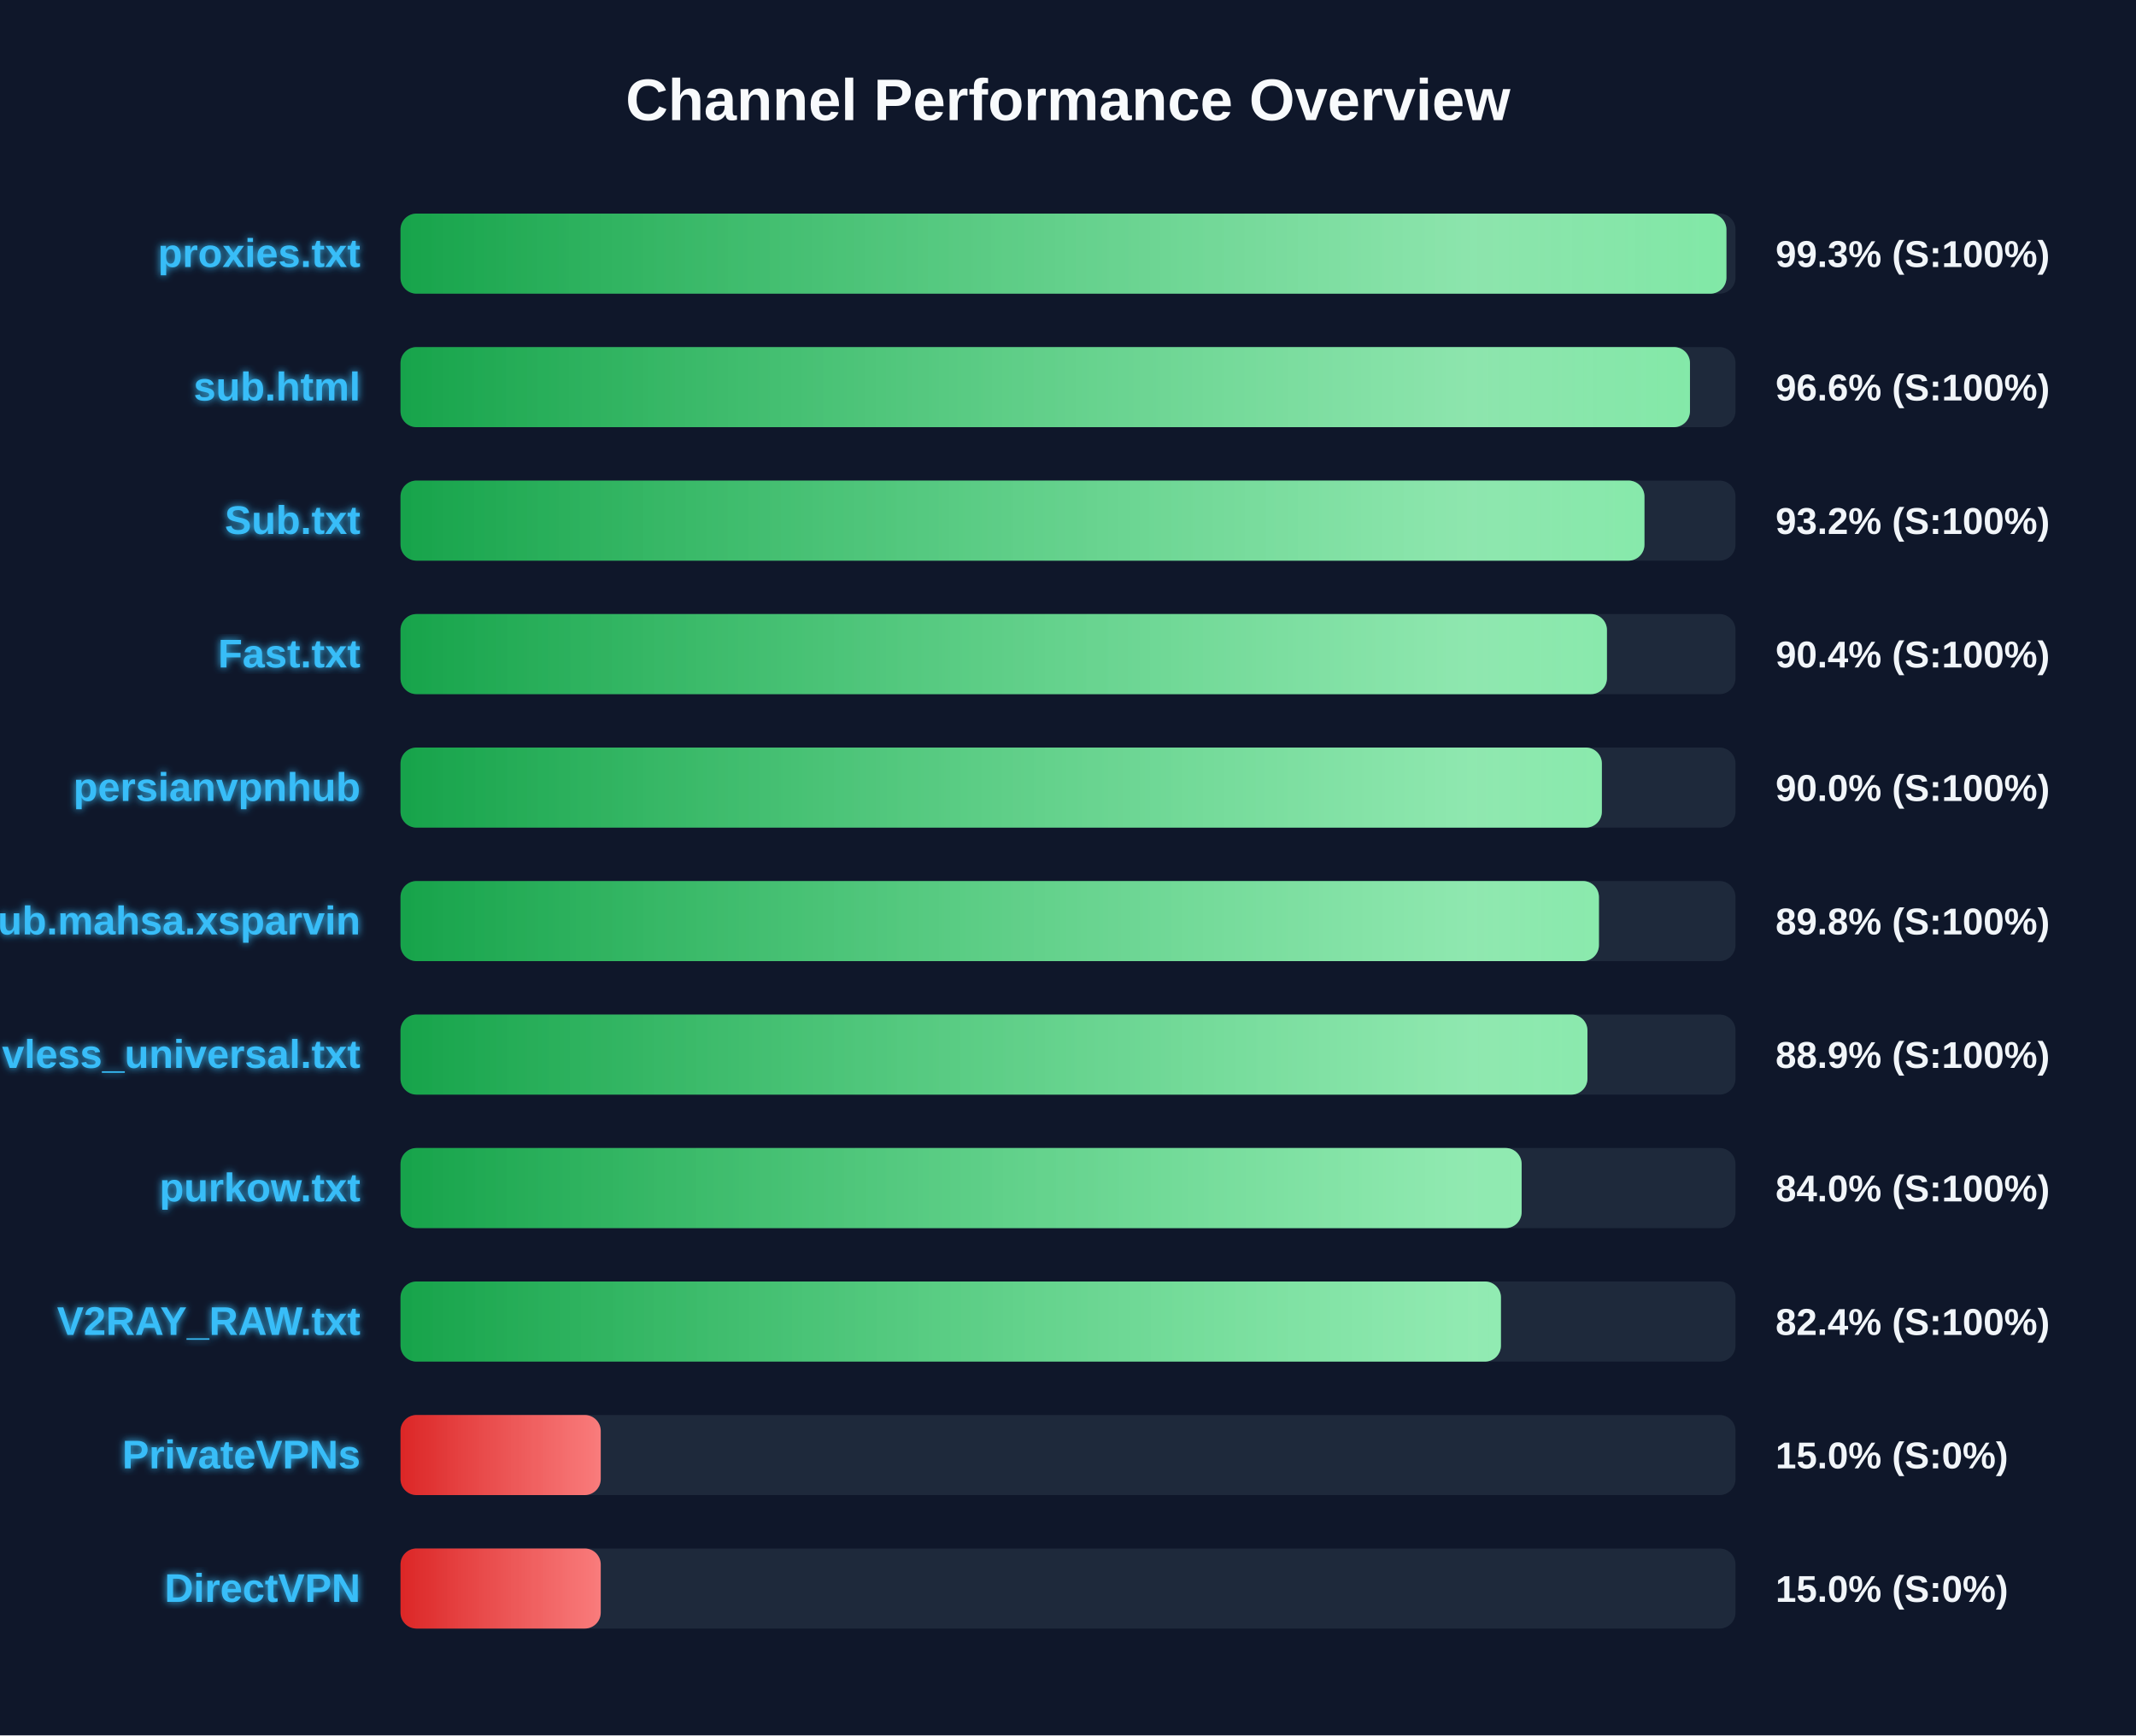
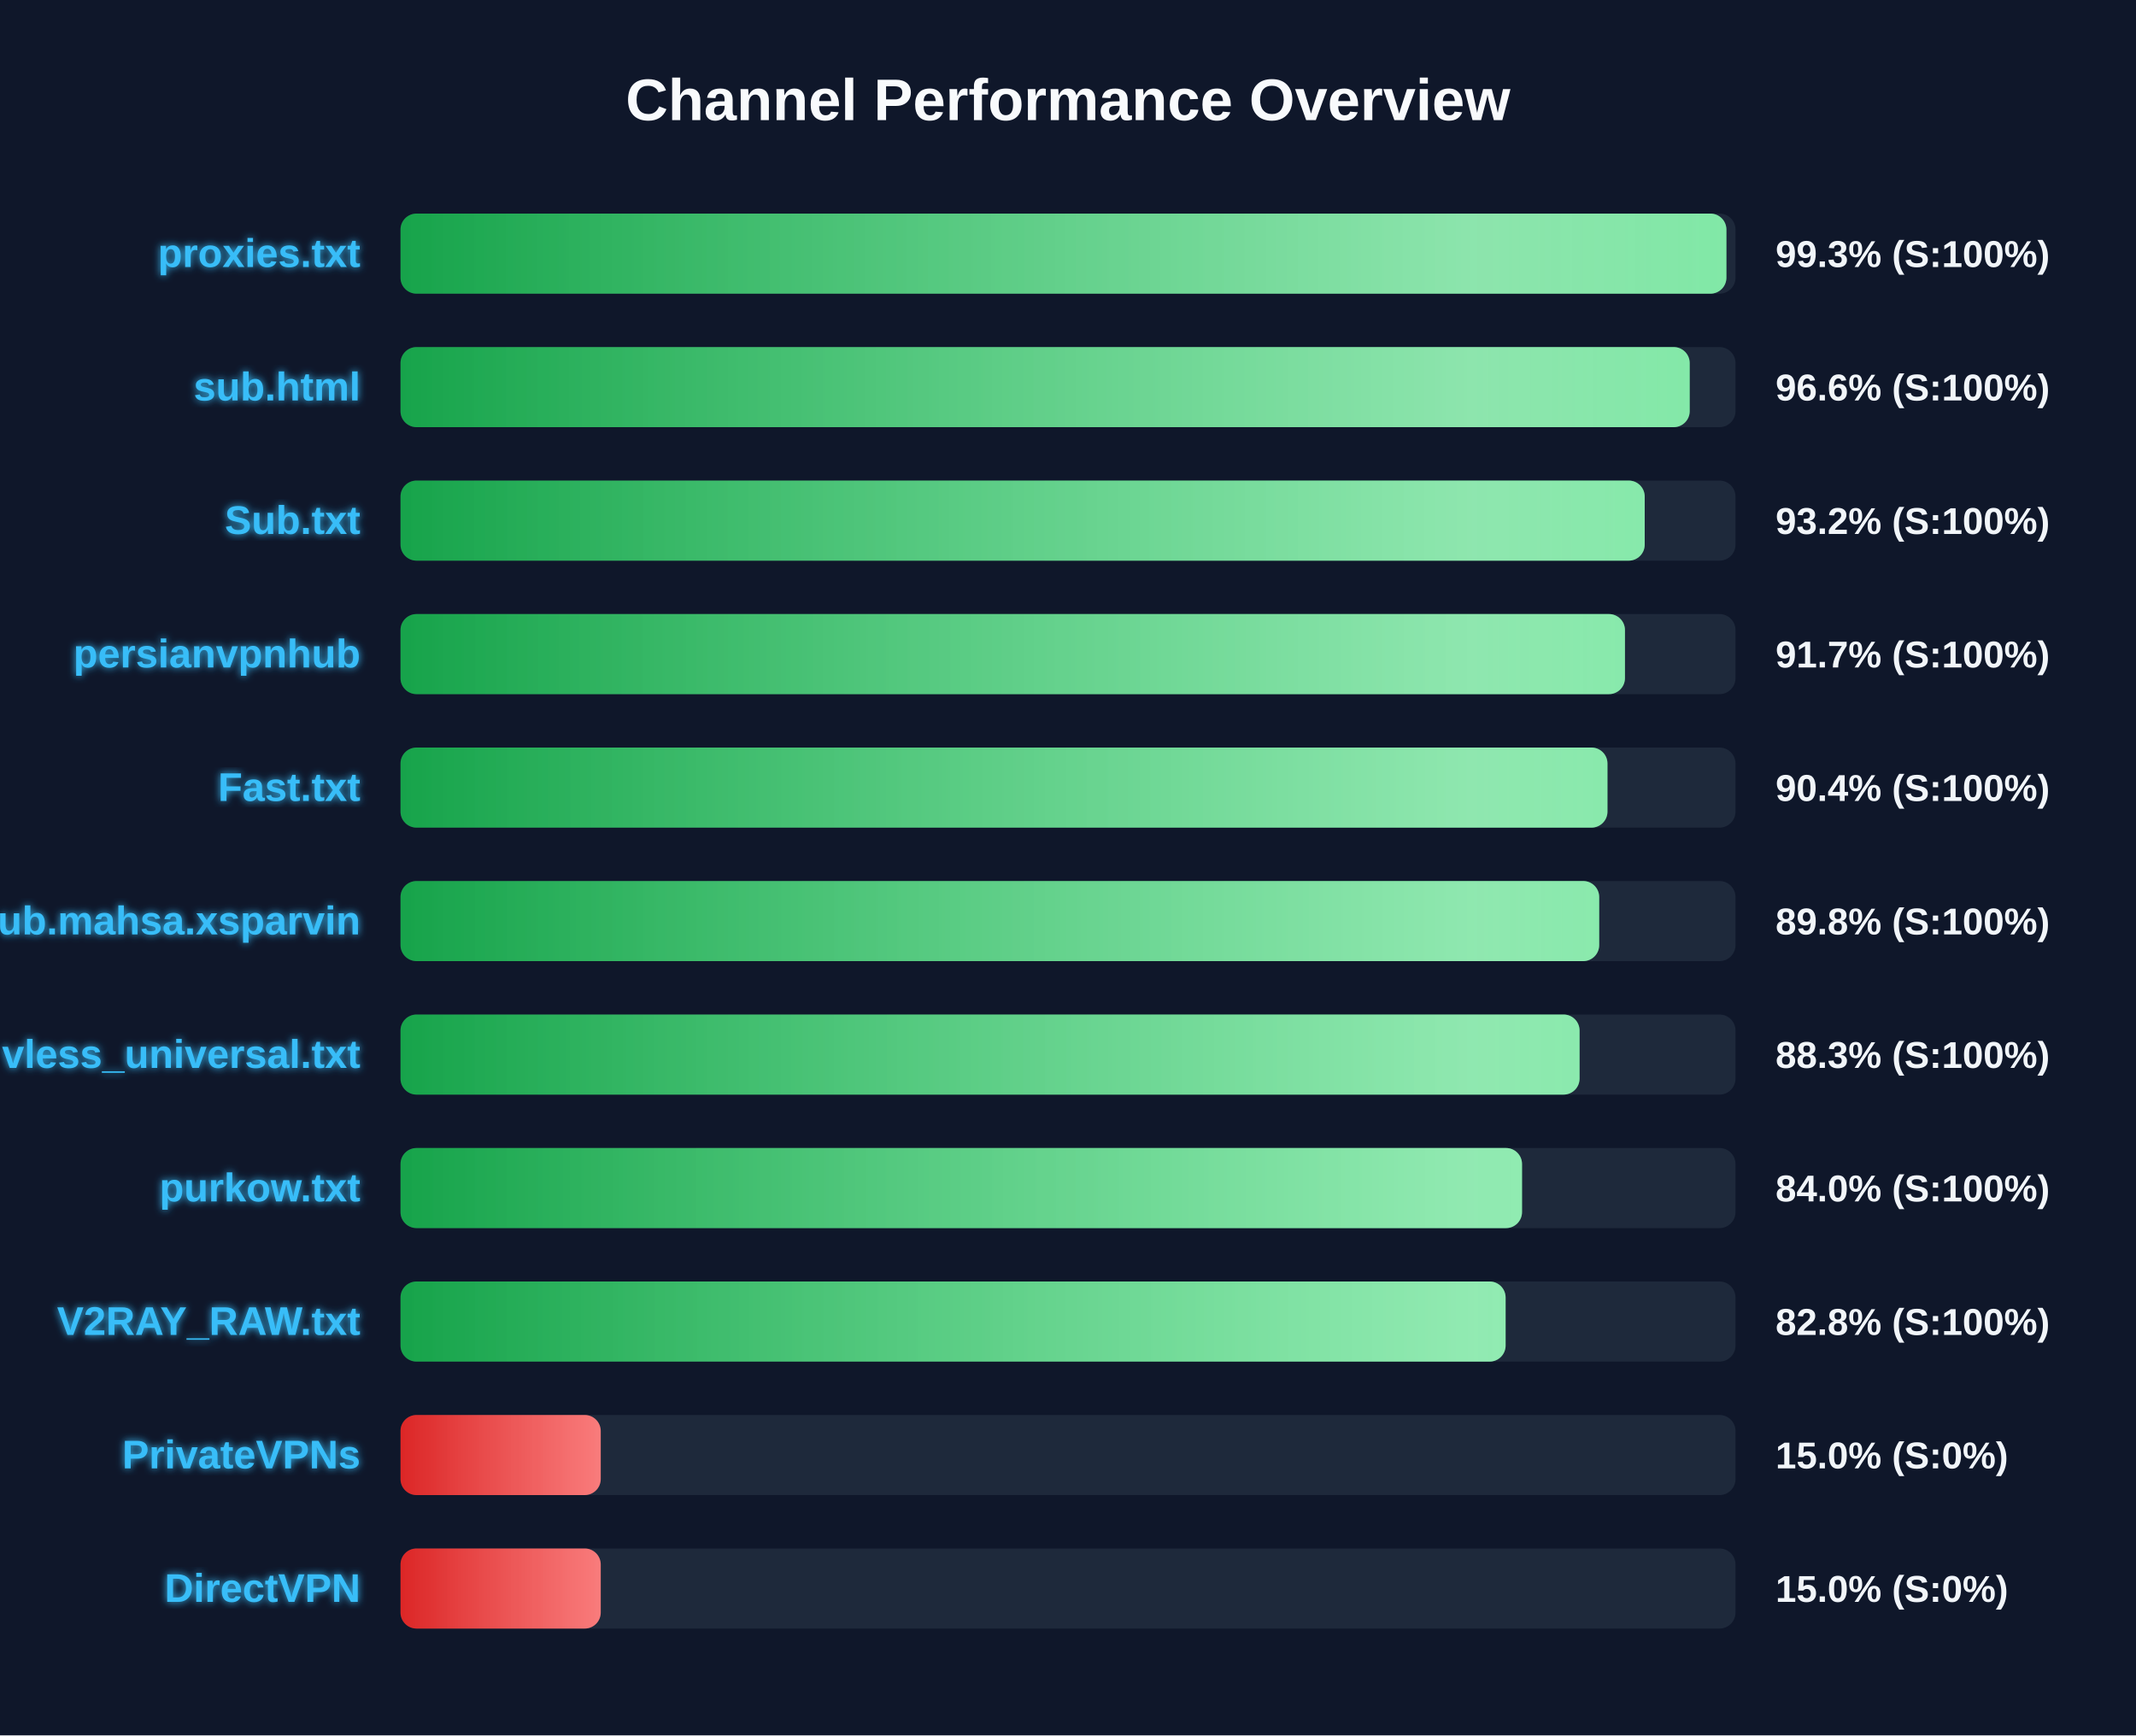
<svg xmlns="http://www.w3.org/2000/svg" width="800" height="650" version="1.1">
  <defs>
    <linearGradient id="grad-green" x1="0%" y1="0%" x2="100%" y2="0%">
      <stop offset="0%" stop-color="#16a34a" />
      <stop offset="100%" stop-color="#4ade80" />
    </linearGradient>
    <linearGradient id="grad-yellow" x1="0%" y1="0%" x2="100%" y2="0%">
      <stop offset="0%" stop-color="#ca8a04" />
      <stop offset="100%" stop-color="#fde047" />
    </linearGradient>
    <linearGradient id="grad-red" x1="0%" y1="0%" x2="100%" y2="0%">
      <stop offset="0%" stop-color="#dc2626" />
      <stop offset="100%" stop-color="#f87171" />
    </linearGradient>
    <linearGradient id="shimmer" x1="0%" y1="0%" x2="100%" y2="0%">
      <stop offset="0%" stop-color="rgba(255,255,255,0)" />
      <stop offset="50%" stop-color="rgba(255,255,255,0.4)" />
      <stop offset="100%" stop-color="rgba(255,255,255,0)" />
    </linearGradient>
    <filter id="glow" x="-20%" y="-20%" width="140%" height="140%">
      <feGaussianBlur stdDeviation="1.5" result="blur" />
      <feComposite in="SourceGraphic" in2="blur" operator="over" />
    </filter>
  </defs>
  <style>
        .bg-rect { fill: #0f172a; }
        .title { font: bold 22px 'Segoe UI', Arial, sans-serif; fill: #f8fafc; }
        .row { font: bold 15px 'Segoe UI', Arial, sans-serif; fill: #38bdf8; filter: url(#glow); }
        .score { font: bold 14px 'Segoe UI', Arial, sans-serif; fill: #f1f5f9; }
        @keyframes shimmer-anim {
            0% { transform: translateX(-100%); }
            100% { transform: translateX(200%); }
        }
        .shimmer-rect {
            animation: shimmer-anim 2.5s infinite linear;
        }
    </style>
  <rect width="100%" height="100%" class="bg-rect" />
  <text x="400" y="45" text-anchor="middle" class="title">Channel Performance Overview</text>
  <rect x="150" y="80" width="500" height="30" fill="#1e293b" rx="6" />
  <clipPath id="clip-0">
    <rect x="150" y="80" width="496.6" height="30" rx="6" />
  </clipPath>
  <rect x="150" y="80" width="496.6" height="30" fill="url(#grad-green)" rx="6" />
  <g clip-path="url(#clip-0)">
    <rect x="150" y="80" width="100%" height="30" fill="url(#shimmer)" class="shimmer-rect" />
  </g>
  <text x="135" y="100" text-anchor="end" class="row">proxies.txt</text>
  <text x="665" y="100" text-anchor="start" class="score">99.3% (S:100%)</text>
  <rect x="150" y="130" width="500" height="30" fill="#1e293b" rx="6" />
  <clipPath id="clip-1">
-     <rect x="150" y="130" width="482.95" height="30" rx="6" />
+     <rect x="150" y="130" width="482.85" height="30" rx="6" />
  </clipPath>
-   <rect x="150" y="130" width="482.95" height="30" fill="url(#grad-green)" rx="6" />
+   <rect x="150" y="130" width="482.85" height="30" fill="url(#grad-green)" rx="6" />
  <g clip-path="url(#clip-1)">
    <rect x="150" y="130" width="100%" height="30" fill="url(#shimmer)" class="shimmer-rect" />
  </g>
  <text x="135" y="150" text-anchor="end" class="row">sub.html</text>
  <text x="665" y="150" text-anchor="start" class="score">96.6% (S:100%)</text>
  <rect x="150" y="180" width="500" height="30" fill="#1e293b" rx="6" />
  <clipPath id="clip-2">
-     <rect x="150" y="180" width="465.9" height="30" rx="6" />
+     <rect x="150" y="180" width="466.0" height="30" rx="6" />
  </clipPath>
-   <rect x="150" y="180" width="465.9" height="30" fill="url(#grad-green)" rx="6" />
+   <rect x="150" y="180" width="466.0" height="30" fill="url(#grad-green)" rx="6" />
  <g clip-path="url(#clip-2)">
    <rect x="150" y="180" width="100%" height="30" fill="url(#shimmer)" class="shimmer-rect" />
  </g>
  <text x="135" y="200" text-anchor="end" class="row">Sub.txt</text>
  <text x="665" y="200" text-anchor="start" class="score">93.2% (S:100%)</text>
  <rect x="150" y="230" width="500" height="30" fill="#1e293b" rx="6" />
  <clipPath id="clip-3">
-     <rect x="150" y="230" width="451.85" height="30" rx="6" />
+     <rect x="150" y="230" width="458.6" height="30" rx="6" />
  </clipPath>
-   <rect x="150" y="230" width="451.85" height="30" fill="url(#grad-green)" rx="6" />
+   <rect x="150" y="230" width="458.6" height="30" fill="url(#grad-green)" rx="6" />
  <g clip-path="url(#clip-3)">
    <rect x="150" y="230" width="100%" height="30" fill="url(#shimmer)" class="shimmer-rect" />
  </g>
-   <text x="135" y="250" text-anchor="end" class="row">Fast.txt</text>
-   <text x="665" y="250" text-anchor="start" class="score">90.4% (S:100%)</text>
+   <text x="135" y="250" text-anchor="end" class="row">persianvpnhub</text>
+   <text x="665" y="250" text-anchor="start" class="score">91.7% (S:100%)</text>
  <rect x="150" y="280" width="500" height="30" fill="#1e293b" rx="6" />
  <clipPath id="clip-4">
-     <rect x="150" y="280" width="449.95" height="30" rx="6" />
+     <rect x="150" y="280" width="452.05" height="30" rx="6" />
  </clipPath>
-   <rect x="150" y="280" width="449.95" height="30" fill="url(#grad-green)" rx="6" />
+   <rect x="150" y="280" width="452.05" height="30" fill="url(#grad-green)" rx="6" />
  <g clip-path="url(#clip-4)">
    <rect x="150" y="280" width="100%" height="30" fill="url(#shimmer)" class="shimmer-rect" />
  </g>
-   <text x="135" y="300" text-anchor="end" class="row">persianvpnhub</text>
-   <text x="665" y="300" text-anchor="start" class="score">90.0% (S:100%)</text>
+   <text x="135" y="300" text-anchor="end" class="row">Fast.txt</text>
+   <text x="665" y="300" text-anchor="start" class="score">90.4% (S:100%)</text>
  <rect x="150" y="330" width="500" height="30" fill="#1e293b" rx="6" />
  <clipPath id="clip-5">
-     <rect x="150" y="330" width="448.85" height="30" rx="6" />
+     <rect x="150" y="330" width="448.95" height="30" rx="6" />
  </clipPath>
-   <rect x="150" y="330" width="448.85" height="30" fill="url(#grad-green)" rx="6" />
+   <rect x="150" y="330" width="448.95" height="30" fill="url(#grad-green)" rx="6" />
  <g clip-path="url(#clip-5)">
    <rect x="150" y="330" width="100%" height="30" fill="url(#shimmer)" class="shimmer-rect" />
  </g>
  <text x="135" y="350" text-anchor="end" class="row">Sub.mahsa.xsparvin</text>
  <text x="665" y="350" text-anchor="start" class="score">89.8% (S:100%)</text>
  <rect x="150" y="380" width="500" height="30" fill="#1e293b" rx="6" />
  <clipPath id="clip-6">
-     <rect x="150" y="380" width="444.55" height="30" rx="6" />
+     <rect x="150" y="380" width="441.6" height="30" rx="6" />
  </clipPath>
-   <rect x="150" y="380" width="444.55" height="30" fill="url(#grad-green)" rx="6" />
+   <rect x="150" y="380" width="441.6" height="30" fill="url(#grad-green)" rx="6" />
  <g clip-path="url(#clip-6)">
    <rect x="150" y="380" width="100%" height="30" fill="url(#shimmer)" class="shimmer-rect" />
  </g>
  <text x="135" y="400" text-anchor="end" class="row">vless_universal.txt</text>
-   <text x="665" y="400" text-anchor="start" class="score">88.9% (S:100%)</text>
+   <text x="665" y="400" text-anchor="start" class="score">88.3% (S:100%)</text>
  <rect x="150" y="430" width="500" height="30" fill="#1e293b" rx="6" />
  <clipPath id="clip-7">
-     <rect x="150" y="430" width="419.9" height="30" rx="6" />
+     <rect x="150" y="430" width="420.05" height="30" rx="6" />
  </clipPath>
-   <rect x="150" y="430" width="419.9" height="30" fill="url(#grad-green)" rx="6" />
+   <rect x="150" y="430" width="420.05" height="30" fill="url(#grad-green)" rx="6" />
  <g clip-path="url(#clip-7)">
    <rect x="150" y="430" width="100%" height="30" fill="url(#shimmer)" class="shimmer-rect" />
  </g>
  <text x="135" y="450" text-anchor="end" class="row">purkow.txt</text>
  <text x="665" y="450" text-anchor="start" class="score">84.0% (S:100%)</text>
  <rect x="150" y="480" width="500" height="30" fill="#1e293b" rx="6" />
  <clipPath id="clip-8">
-     <rect x="150" y="480" width="412.15" height="30" rx="6" />
+     <rect x="150" y="480" width="413.9" height="30" rx="6" />
  </clipPath>
-   <rect x="150" y="480" width="412.15" height="30" fill="url(#grad-green)" rx="6" />
+   <rect x="150" y="480" width="413.9" height="30" fill="url(#grad-green)" rx="6" />
  <g clip-path="url(#clip-8)">
    <rect x="150" y="480" width="100%" height="30" fill="url(#shimmer)" class="shimmer-rect" />
  </g>
  <text x="135" y="500" text-anchor="end" class="row">V2RAY_RAW.txt</text>
-   <text x="665" y="500" text-anchor="start" class="score">82.4% (S:100%)</text>
+   <text x="665" y="500" text-anchor="start" class="score">82.8% (S:100%)</text>
  <rect x="150" y="530" width="500" height="30" fill="#1e293b" rx="6" />
  <clipPath id="clip-9">
    <rect x="150" y="530" width="75.0" height="30" rx="6" />
  </clipPath>
  <rect x="150" y="530" width="75.0" height="30" fill="url(#grad-red)" rx="6" />
  <g clip-path="url(#clip-9)">
    <rect x="150" y="530" width="100%" height="30" fill="url(#shimmer)" class="shimmer-rect" />
  </g>
  <text x="135" y="550" text-anchor="end" class="row">PrivateVPNs</text>
  <text x="665" y="550" text-anchor="start" class="score">15.0% (S:0%)</text>
  <rect x="150" y="580" width="500" height="30" fill="#1e293b" rx="6" />
  <clipPath id="clip-10">
    <rect x="150" y="580" width="75.0" height="30" rx="6" />
  </clipPath>
  <rect x="150" y="580" width="75.0" height="30" fill="url(#grad-red)" rx="6" />
  <g clip-path="url(#clip-10)">
    <rect x="150" y="580" width="100%" height="30" fill="url(#shimmer)" class="shimmer-rect" />
  </g>
  <text x="135" y="600" text-anchor="end" class="row">DirectVPN</text>
  <text x="665" y="600" text-anchor="start" class="score">15.0% (S:0%)</text>
</svg>
